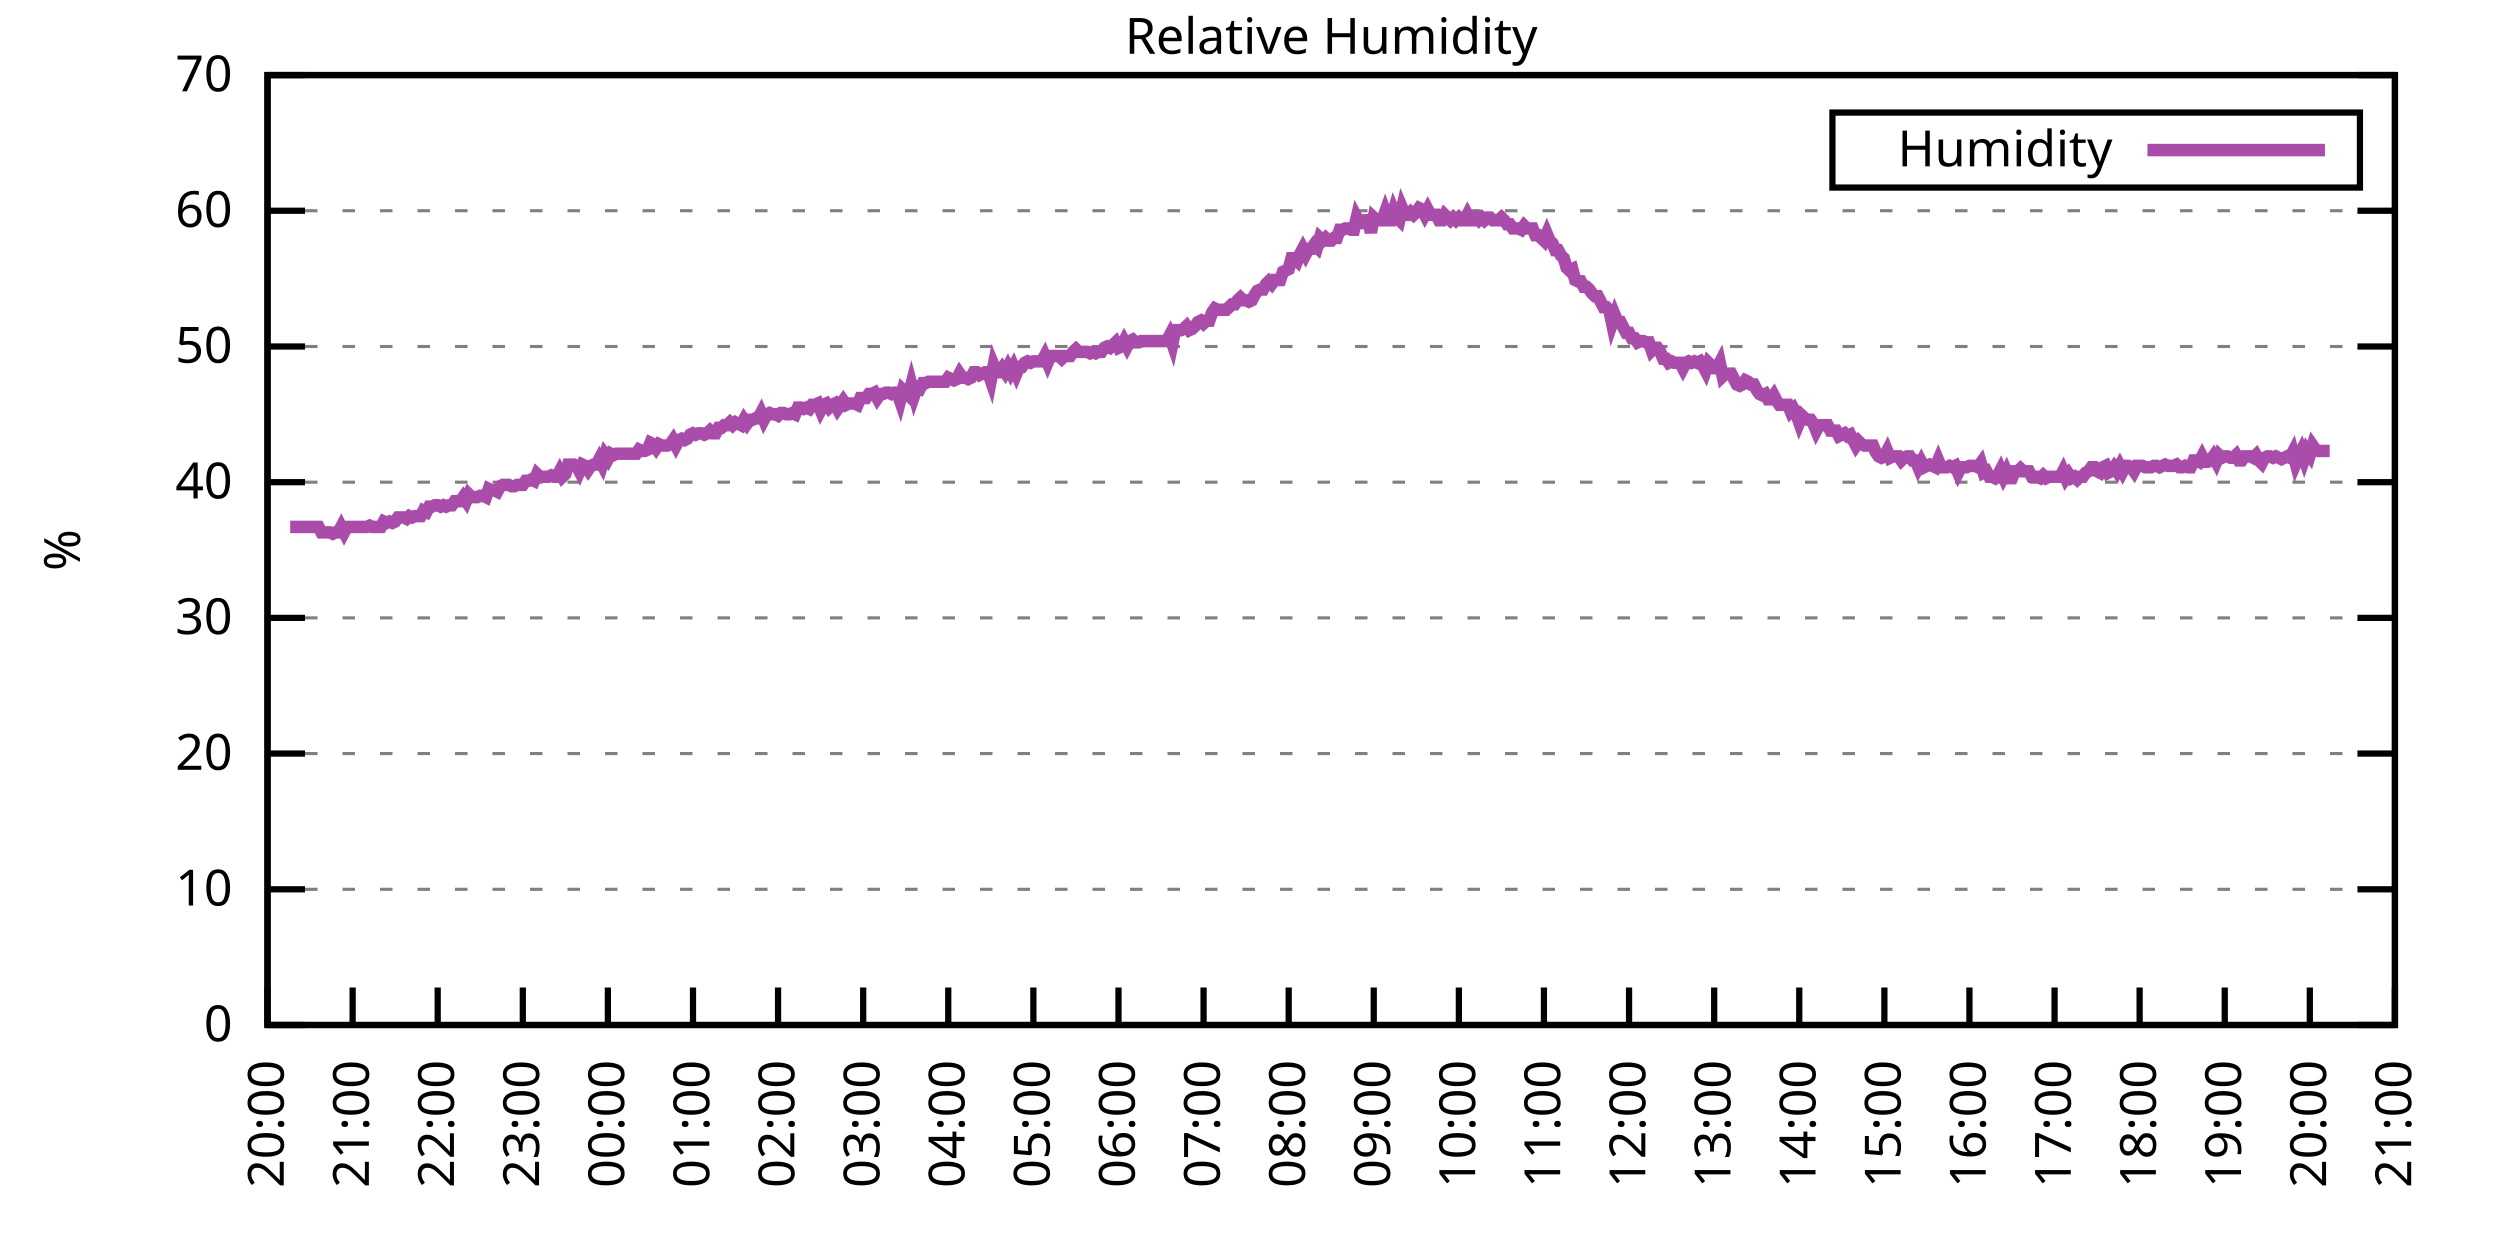
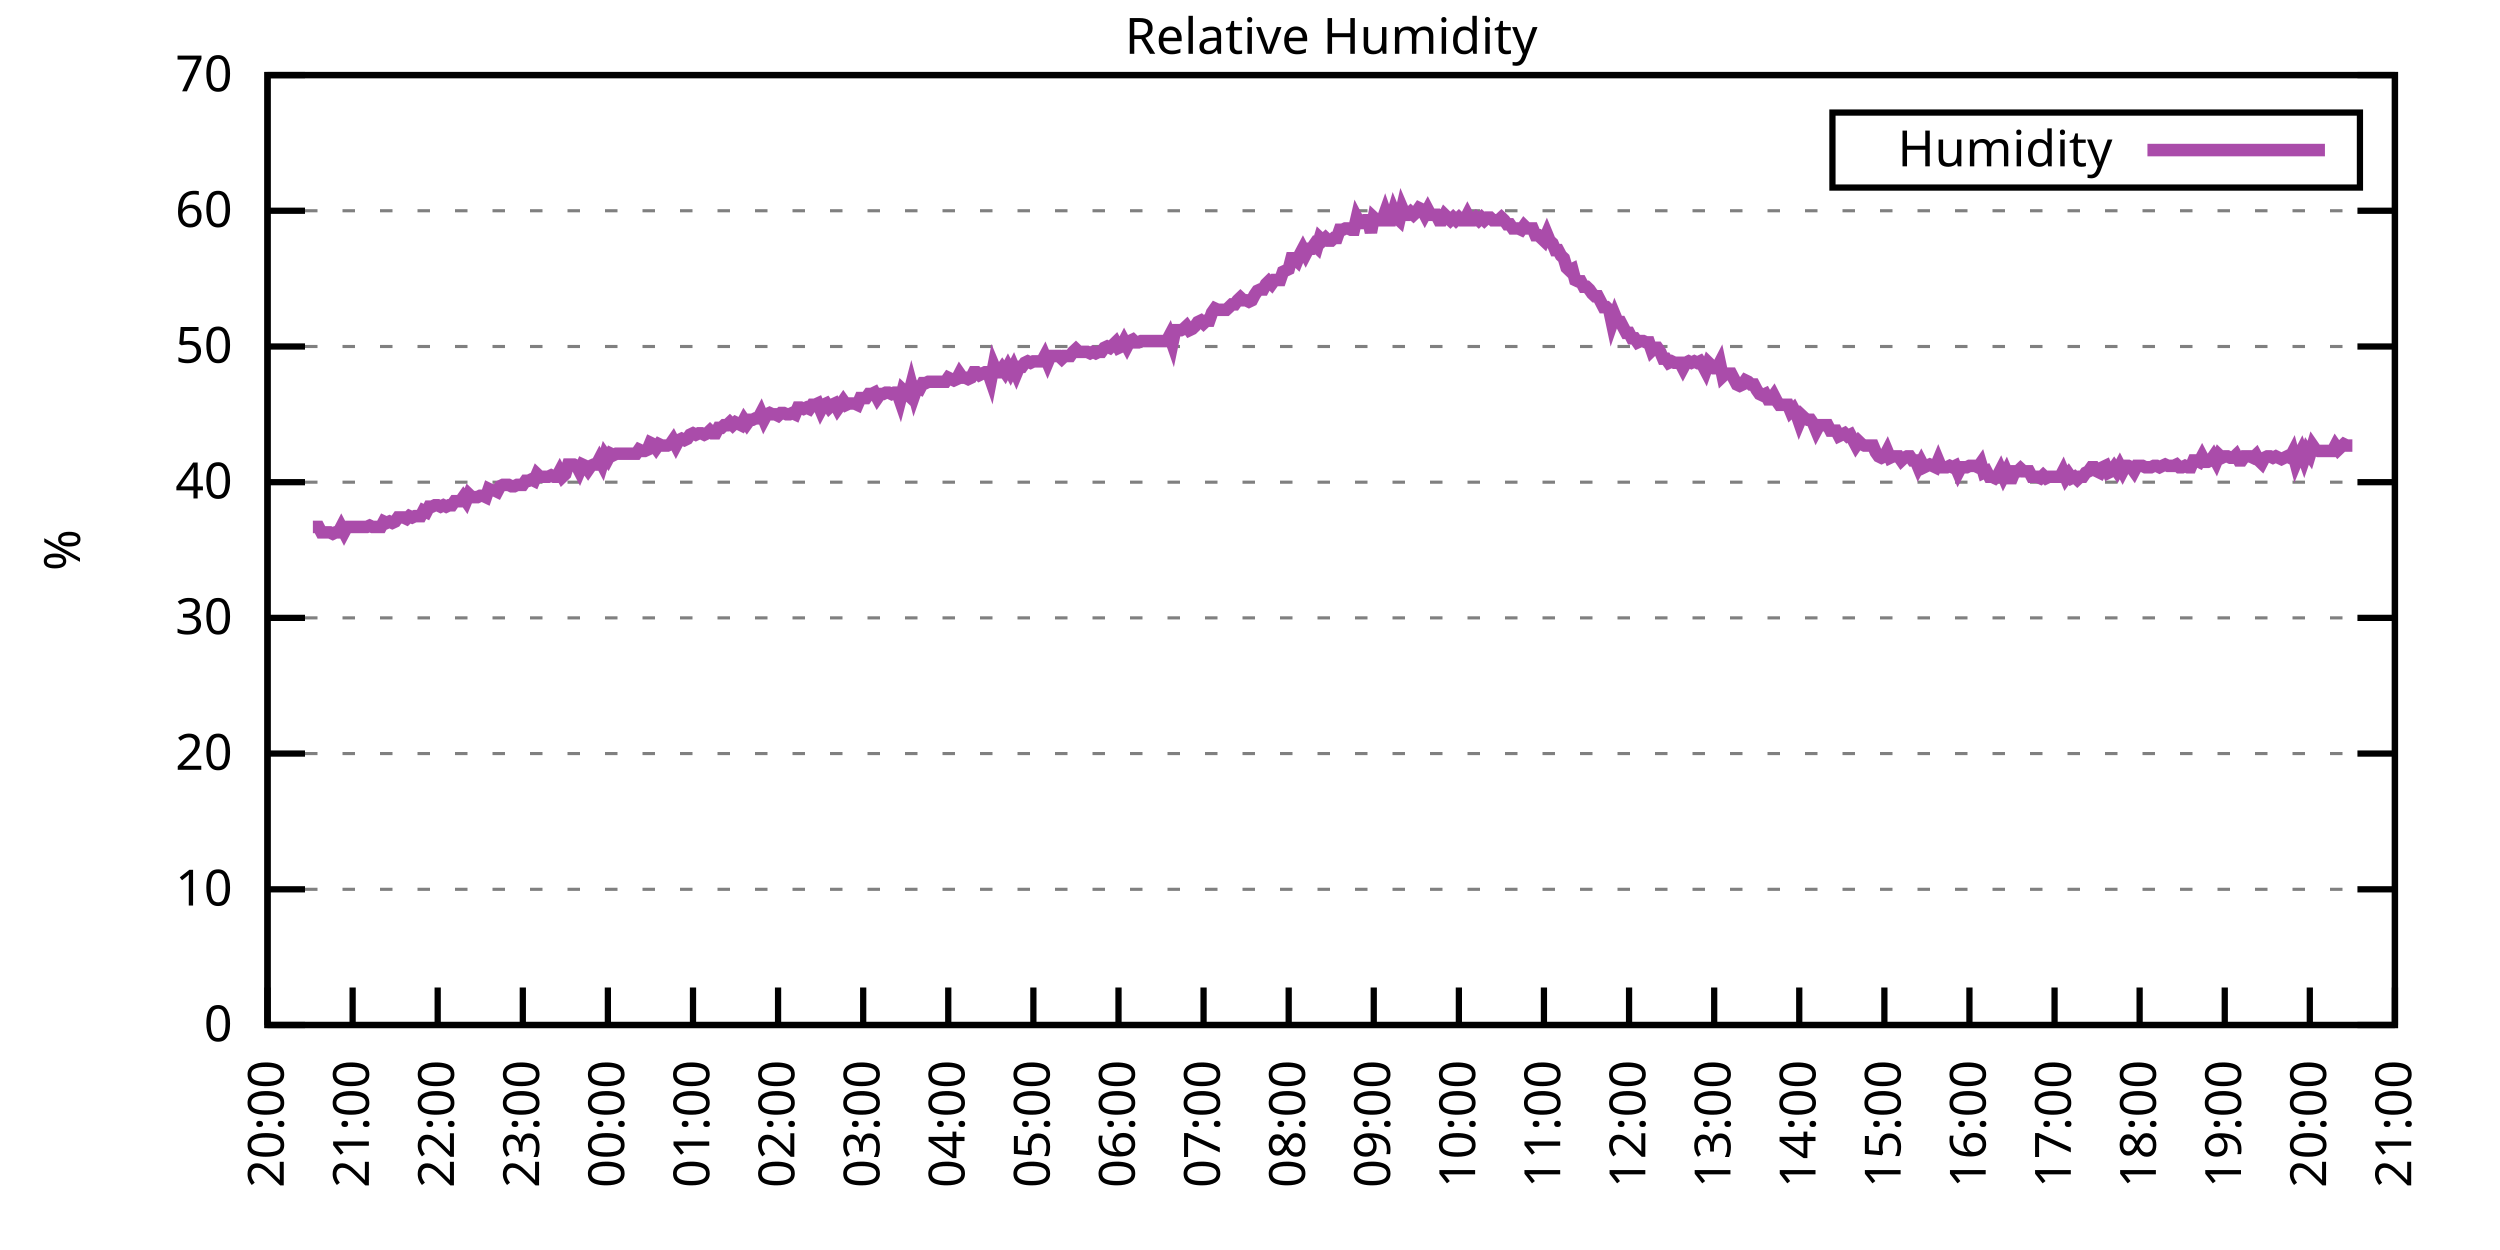
<svg xmlns="http://www.w3.org/2000/svg" xmlns:xlink="http://www.w3.org/1999/xlink" width="400" height="200" viewBox="0 0 400 200">
  <g id="gnuplot_canvas">
    <rect x="0" y="0" width="400" height="200" fill="none" />
    <defs>
      <circle id="gpDot" r="0.5" stroke-width="0.5" stroke="currentColor" />
      <path id="gpPt0" stroke-width="0.333" stroke="currentColor" d="M-1,0 h2 M0,-1 v2" />
      <path id="gpPt1" stroke-width="0.333" stroke="currentColor" d="M-1,-1 L1,1 M1,-1 L-1,1" />
      <path id="gpPt2" stroke-width="0.333" stroke="currentColor" d="M-1,0 L1,0 M0,-1 L0,1 M-1,-1 L1,1 M-1,1 L1,-1" />
      <rect id="gpPt3" stroke-width="0.333" stroke="currentColor" x="-1" y="-1" width="2" height="2" />
      <rect id="gpPt4" stroke-width="0.333" stroke="currentColor" fill="currentColor" x="-1" y="-1" width="2" height="2" />
      <circle id="gpPt5" stroke-width="0.333" stroke="currentColor" cx="0" cy="0" r="1" />
      <use xlink:href="#gpPt5" id="gpPt6" fill="currentColor" stroke="none" />
      <path id="gpPt7" stroke-width="0.333" stroke="currentColor" d="M0,-1.33 L-1.33,0.67 L1.33,0.67 z" />
      <use xlink:href="#gpPt7" id="gpPt8" fill="currentColor" stroke="none" />
      <use xlink:href="#gpPt7" id="gpPt9" stroke="currentColor" transform="rotate(180)" />
      <use xlink:href="#gpPt9" id="gpPt10" fill="currentColor" stroke="none" />
      <use xlink:href="#gpPt3" id="gpPt11" stroke="currentColor" transform="rotate(45)" />
      <use xlink:href="#gpPt11" id="gpPt12" fill="currentColor" stroke="none" />
      <path id="gpPt13" stroke-width="0.333" stroke="currentColor" d="M0,1.330 L1.265,0.411 L0.782,-1.067 L-0.782,-1.076 L-1.265,0.411 z" />
      <use xlink:href="#gpPt13" id="gpPt14" fill="currentColor" stroke="none" />
      <filter id="textbox" filterUnits="objectBoundingBox" x="0" y="0" height="1" width="1">
        <feFlood flood-color="white" flood-opacity="1" result="bgnd" />
        <feComposite in="SourceGraphic" in2="bgnd" operator="atop" />
      </filter>
      <filter id="greybox" filterUnits="objectBoundingBox" x="0" y="0" height="1" width="1">
        <feFlood flood-color="lightgrey" flood-opacity="1" result="grey" />
        <feComposite in="SourceGraphic" in2="grey" operator="atop" />
      </filter>
    </defs>
    <g fill="none" color="white" stroke="currentColor" stroke-width="1.00" stroke-linecap="butt" stroke-linejoin="miter">
</g>
    <g fill="none" color="black" stroke="currentColor" stroke-width="1.00" stroke-linecap="butt" stroke-linejoin="miter">
      <g stroke="none" shape-rendering="crispEdges">
        <polygon fill="rgb(255, 255, 255)" points="42.80,164.00 383.18,164.00 383.18,12.02 42.80,12.02 " />
      </g>
    </g>
    <g fill="none" color="black" stroke="currentColor" stroke-width="1.00" stroke-linecap="butt" stroke-linejoin="miter">
</g>
    <g fill="none" color="black" stroke="black" stroke-width="0.50" stroke-linecap="butt" stroke-linejoin="miter">
</g>
    <g fill="none" color="gray" stroke="currentColor" stroke-width="0.50" stroke-linecap="butt" stroke-linejoin="miter">
      <path stroke="gray" stroke-dasharray="2,4" class="gridline" d="M42.80,164.00 L383.19,164.00  " />
    </g>
    <g fill="none" color="gray" stroke="gray" stroke-width="1.00" stroke-linecap="butt" stroke-linejoin="miter">
</g>
    <g fill="none" color="black" stroke="currentColor" stroke-width="1.00" stroke-linecap="butt" stroke-linejoin="miter">
      <path stroke="black" d="M42.80,164.00 L48.80,164.00 M383.19,164.00 L377.19,164.00  " />
      <g transform="translate(37.20,166.60)" stroke="none" fill="black" font-family="Sans" font-size="8.00" text-anchor="end">
        <text>
          <tspan font-family="Sans"> 0</tspan>
        </text>
      </g>
    </g>
    <g fill="none" color="black" stroke="currentColor" stroke-width="1.00" stroke-linecap="butt" stroke-linejoin="miter">
</g>
    <g fill="none" color="black" stroke="black" stroke-width="0.50" stroke-linecap="butt" stroke-linejoin="miter">
</g>
    <g fill="none" color="gray" stroke="currentColor" stroke-width="0.50" stroke-linecap="butt" stroke-linejoin="miter">
      <path stroke="gray" stroke-dasharray="2,4" class="gridline" d="M42.80,142.29 L383.19,142.29  " />
    </g>
    <g fill="none" color="gray" stroke="gray" stroke-width="1.00" stroke-linecap="butt" stroke-linejoin="miter">
</g>
    <g fill="none" color="black" stroke="currentColor" stroke-width="1.00" stroke-linecap="butt" stroke-linejoin="miter">
      <path stroke="black" d="M42.80,142.29 L48.80,142.29 M383.19,142.29 L377.19,142.29  " />
      <g transform="translate(37.20,144.89)" stroke="none" fill="black" font-family="Sans" font-size="8.00" text-anchor="end">
        <text>
          <tspan font-family="Sans"> 10</tspan>
        </text>
      </g>
    </g>
    <g fill="none" color="black" stroke="currentColor" stroke-width="1.00" stroke-linecap="butt" stroke-linejoin="miter">
</g>
    <g fill="none" color="black" stroke="black" stroke-width="0.50" stroke-linecap="butt" stroke-linejoin="miter">
</g>
    <g fill="none" color="gray" stroke="currentColor" stroke-width="0.50" stroke-linecap="butt" stroke-linejoin="miter">
      <path stroke="gray" stroke-dasharray="2,4" class="gridline" d="M42.80,120.57 L383.19,120.57  " />
    </g>
    <g fill="none" color="gray" stroke="gray" stroke-width="1.00" stroke-linecap="butt" stroke-linejoin="miter">
</g>
    <g fill="none" color="black" stroke="currentColor" stroke-width="1.00" stroke-linecap="butt" stroke-linejoin="miter">
      <path stroke="black" d="M42.80,120.57 L48.80,120.57 M383.19,120.57 L377.19,120.57  " />
      <g transform="translate(37.20,123.17)" stroke="none" fill="black" font-family="Sans" font-size="8.00" text-anchor="end">
        <text>
          <tspan font-family="Sans"> 20</tspan>
        </text>
      </g>
    </g>
    <g fill="none" color="black" stroke="currentColor" stroke-width="1.00" stroke-linecap="butt" stroke-linejoin="miter">
</g>
    <g fill="none" color="black" stroke="black" stroke-width="0.50" stroke-linecap="butt" stroke-linejoin="miter">
</g>
    <g fill="none" color="gray" stroke="currentColor" stroke-width="0.50" stroke-linecap="butt" stroke-linejoin="miter">
      <path stroke="gray" stroke-dasharray="2,4" class="gridline" d="M42.80,98.86 L383.19,98.86  " />
    </g>
    <g fill="none" color="gray" stroke="gray" stroke-width="1.00" stroke-linecap="butt" stroke-linejoin="miter">
</g>
    <g fill="none" color="black" stroke="currentColor" stroke-width="1.00" stroke-linecap="butt" stroke-linejoin="miter">
      <path stroke="black" d="M42.80,98.86 L48.80,98.86 M383.19,98.86 L377.19,98.86  " />
      <g transform="translate(37.20,101.46)" stroke="none" fill="black" font-family="Sans" font-size="8.00" text-anchor="end">
        <text>
          <tspan font-family="Sans"> 30</tspan>
        </text>
      </g>
    </g>
    <g fill="none" color="black" stroke="currentColor" stroke-width="1.00" stroke-linecap="butt" stroke-linejoin="miter">
</g>
    <g fill="none" color="black" stroke="black" stroke-width="0.50" stroke-linecap="butt" stroke-linejoin="miter">
</g>
    <g fill="none" color="gray" stroke="currentColor" stroke-width="0.50" stroke-linecap="butt" stroke-linejoin="miter">
      <path stroke="gray" stroke-dasharray="2,4" class="gridline" d="M42.80,77.15 L383.19,77.15  " />
    </g>
    <g fill="none" color="gray" stroke="gray" stroke-width="1.00" stroke-linecap="butt" stroke-linejoin="miter">
</g>
    <g fill="none" color="black" stroke="currentColor" stroke-width="1.00" stroke-linecap="butt" stroke-linejoin="miter">
      <path stroke="black" d="M42.80,77.15 L48.80,77.15 M383.19,77.15 L377.19,77.15  " />
      <g transform="translate(37.20,79.75)" stroke="none" fill="black" font-family="Sans" font-size="8.00" text-anchor="end">
        <text>
          <tspan font-family="Sans"> 40</tspan>
        </text>
      </g>
    </g>
    <g fill="none" color="black" stroke="currentColor" stroke-width="1.00" stroke-linecap="butt" stroke-linejoin="miter">
</g>
    <g fill="none" color="black" stroke="black" stroke-width="0.50" stroke-linecap="butt" stroke-linejoin="miter">
</g>
    <g fill="none" color="gray" stroke="currentColor" stroke-width="0.50" stroke-linecap="butt" stroke-linejoin="miter">
      <path stroke="gray" stroke-dasharray="2,4" class="gridline" d="M42.80,55.44 L383.19,55.44  " />
    </g>
    <g fill="none" color="gray" stroke="gray" stroke-width="1.00" stroke-linecap="butt" stroke-linejoin="miter">
</g>
    <g fill="none" color="black" stroke="currentColor" stroke-width="1.00" stroke-linecap="butt" stroke-linejoin="miter">
      <path stroke="black" d="M42.80,55.44 L48.80,55.44 M383.19,55.44 L377.19,55.44  " />
      <g transform="translate(37.20,58.04)" stroke="none" fill="black" font-family="Sans" font-size="8.00" text-anchor="end">
        <text>
          <tspan font-family="Sans"> 50</tspan>
        </text>
      </g>
    </g>
    <g fill="none" color="black" stroke="currentColor" stroke-width="1.00" stroke-linecap="butt" stroke-linejoin="miter">
</g>
    <g fill="none" color="black" stroke="black" stroke-width="0.50" stroke-linecap="butt" stroke-linejoin="miter">
</g>
    <g fill="none" color="gray" stroke="currentColor" stroke-width="0.50" stroke-linecap="butt" stroke-linejoin="miter">
      <path stroke="gray" stroke-dasharray="2,4" class="gridline" d="M42.80,33.72 L383.19,33.72  " />
    </g>
    <g fill="none" color="gray" stroke="gray" stroke-width="1.00" stroke-linecap="butt" stroke-linejoin="miter">
</g>
    <g fill="none" color="black" stroke="currentColor" stroke-width="1.00" stroke-linecap="butt" stroke-linejoin="miter">
      <path stroke="black" d="M42.80,33.72 L48.80,33.72 M383.19,33.72 L377.19,33.72  " />
      <g transform="translate(37.20,36.32)" stroke="none" fill="black" font-family="Sans" font-size="8.00" text-anchor="end">
        <text>
          <tspan font-family="Sans"> 60</tspan>
        </text>
      </g>
    </g>
    <g fill="none" color="black" stroke="currentColor" stroke-width="1.00" stroke-linecap="butt" stroke-linejoin="miter">
</g>
    <g fill="none" color="black" stroke="black" stroke-width="0.50" stroke-linecap="butt" stroke-linejoin="miter">
</g>
    <g fill="none" color="gray" stroke="currentColor" stroke-width="0.50" stroke-linecap="butt" stroke-linejoin="miter">
      <path stroke="gray" stroke-dasharray="2,4" class="gridline" d="M42.80,12.01 L383.19,12.01  " />
    </g>
    <g fill="none" color="gray" stroke="gray" stroke-width="1.00" stroke-linecap="butt" stroke-linejoin="miter">
</g>
    <g fill="none" color="black" stroke="currentColor" stroke-width="1.00" stroke-linecap="butt" stroke-linejoin="miter">
      <path stroke="black" d="M42.80,12.01 L48.80,12.01 M383.19,12.01 L377.19,12.01  " />
      <g transform="translate(37.20,14.61)" stroke="none" fill="black" font-family="Sans" font-size="8.00" text-anchor="end">
        <text>
          <tspan font-family="Sans"> 70</tspan>
        </text>
      </g>
    </g>
    <g fill="none" color="black" stroke="currentColor" stroke-width="1.00" stroke-linecap="butt" stroke-linejoin="miter">
      <path stroke="black" d="M42.80,164.00 L42.80,158.00  " />
      <g transform="translate(45.40,169.60) rotate(270.00)" stroke="none" fill="black" font-family="Sans" font-size="8.00" text-anchor="end">
        <text>
          <tspan font-family="Sans">20:00</tspan>
        </text>
      </g>
    </g>
    <g fill="none" color="black" stroke="currentColor" stroke-width="1.00" stroke-linecap="butt" stroke-linejoin="miter">
      <path stroke="black" d="M56.42,164.00 L56.42,158.00  " />
      <g transform="translate(59.02,169.60) rotate(270.00)" stroke="none" fill="black" font-family="Sans" font-size="8.00" text-anchor="end">
        <text>
          <tspan font-family="Sans">21:00</tspan>
        </text>
      </g>
    </g>
    <g fill="none" color="black" stroke="currentColor" stroke-width="1.00" stroke-linecap="butt" stroke-linejoin="miter">
      <path stroke="black" d="M70.03,164.00 L70.03,158.00  " />
      <g transform="translate(72.63,169.60) rotate(270.00)" stroke="none" fill="black" font-family="Sans" font-size="8.00" text-anchor="end">
        <text>
          <tspan font-family="Sans">22:00</tspan>
        </text>
      </g>
    </g>
    <g fill="none" color="black" stroke="currentColor" stroke-width="1.00" stroke-linecap="butt" stroke-linejoin="miter">
      <path stroke="black" d="M83.65,164.00 L83.65,158.00  " />
      <g transform="translate(86.25,169.60) rotate(270.00)" stroke="none" fill="black" font-family="Sans" font-size="8.00" text-anchor="end">
        <text>
          <tspan font-family="Sans">23:00</tspan>
        </text>
      </g>
    </g>
    <g fill="none" color="black" stroke="currentColor" stroke-width="1.00" stroke-linecap="butt" stroke-linejoin="miter">
      <path stroke="black" d="M97.26,164.00 L97.26,158.00  " />
      <g transform="translate(99.86,169.60) rotate(270.00)" stroke="none" fill="black" font-family="Sans" font-size="8.00" text-anchor="end">
        <text>
          <tspan font-family="Sans">00:00</tspan>
        </text>
      </g>
    </g>
    <g fill="none" color="black" stroke="currentColor" stroke-width="1.00" stroke-linecap="butt" stroke-linejoin="miter">
      <path stroke="black" d="M110.88,164.00 L110.88,158.00  " />
      <g transform="translate(113.48,169.60) rotate(270.00)" stroke="none" fill="black" font-family="Sans" font-size="8.00" text-anchor="end">
        <text>
          <tspan font-family="Sans">01:00</tspan>
        </text>
      </g>
    </g>
    <g fill="none" color="black" stroke="currentColor" stroke-width="1.00" stroke-linecap="butt" stroke-linejoin="miter">
      <path stroke="black" d="M124.49,164.00 L124.49,158.00  " />
      <g transform="translate(127.09,169.60) rotate(270.00)" stroke="none" fill="black" font-family="Sans" font-size="8.00" text-anchor="end">
        <text>
          <tspan font-family="Sans">02:00</tspan>
        </text>
      </g>
    </g>
    <g fill="none" color="black" stroke="currentColor" stroke-width="1.00" stroke-linecap="butt" stroke-linejoin="miter">
      <path stroke="black" d="M138.11,164.00 L138.11,158.00  " />
      <g transform="translate(140.71,169.60) rotate(270.00)" stroke="none" fill="black" font-family="Sans" font-size="8.00" text-anchor="end">
        <text>
          <tspan font-family="Sans">03:00</tspan>
        </text>
      </g>
    </g>
    <g fill="none" color="black" stroke="currentColor" stroke-width="1.00" stroke-linecap="butt" stroke-linejoin="miter">
      <path stroke="black" d="M151.72,164.00 L151.72,158.00  " />
      <g transform="translate(154.32,169.60) rotate(270.00)" stroke="none" fill="black" font-family="Sans" font-size="8.00" text-anchor="end">
        <text>
          <tspan font-family="Sans">04:00</tspan>
        </text>
      </g>
    </g>
    <g fill="none" color="black" stroke="currentColor" stroke-width="1.00" stroke-linecap="butt" stroke-linejoin="miter">
      <path stroke="black" d="M165.34,164.00 L165.34,158.00  " />
      <g transform="translate(167.94,169.60) rotate(270.00)" stroke="none" fill="black" font-family="Sans" font-size="8.00" text-anchor="end">
        <text>
          <tspan font-family="Sans">05:00</tspan>
        </text>
      </g>
    </g>
    <g fill="none" color="black" stroke="currentColor" stroke-width="1.00" stroke-linecap="butt" stroke-linejoin="miter">
      <path stroke="black" d="M178.96,164.00 L178.96,158.00  " />
      <g transform="translate(181.56,169.60) rotate(270.00)" stroke="none" fill="black" font-family="Sans" font-size="8.00" text-anchor="end">
        <text>
          <tspan font-family="Sans">06:00</tspan>
        </text>
      </g>
    </g>
    <g fill="none" color="black" stroke="currentColor" stroke-width="1.00" stroke-linecap="butt" stroke-linejoin="miter">
      <path stroke="black" d="M192.57,164.00 L192.57,158.00  " />
      <g transform="translate(195.17,169.60) rotate(270.00)" stroke="none" fill="black" font-family="Sans" font-size="8.00" text-anchor="end">
        <text>
          <tspan font-family="Sans">07:00</tspan>
        </text>
      </g>
    </g>
    <g fill="none" color="black" stroke="currentColor" stroke-width="1.00" stroke-linecap="butt" stroke-linejoin="miter">
      <path stroke="black" d="M206.19,164.00 L206.19,158.00  " />
      <g transform="translate(208.79,169.60) rotate(270.00)" stroke="none" fill="black" font-family="Sans" font-size="8.00" text-anchor="end">
        <text>
          <tspan font-family="Sans">08:00</tspan>
        </text>
      </g>
    </g>
    <g fill="none" color="black" stroke="currentColor" stroke-width="1.00" stroke-linecap="butt" stroke-linejoin="miter">
      <path stroke="black" d="M219.80,164.00 L219.80,158.00  " />
      <g transform="translate(222.40,169.60) rotate(270.00)" stroke="none" fill="black" font-family="Sans" font-size="8.00" text-anchor="end">
        <text>
          <tspan font-family="Sans">09:00</tspan>
        </text>
      </g>
    </g>
    <g fill="none" color="black" stroke="currentColor" stroke-width="1.00" stroke-linecap="butt" stroke-linejoin="miter">
      <path stroke="black" d="M233.42,164.00 L233.42,158.00  " />
      <g transform="translate(236.02,169.60) rotate(270.00)" stroke="none" fill="black" font-family="Sans" font-size="8.00" text-anchor="end">
        <text>
          <tspan font-family="Sans">10:00</tspan>
        </text>
      </g>
    </g>
    <g fill="none" color="black" stroke="currentColor" stroke-width="1.00" stroke-linecap="butt" stroke-linejoin="miter">
      <path stroke="black" d="M247.03,164.00 L247.03,158.00  " />
      <g transform="translate(249.63,169.60) rotate(270.00)" stroke="none" fill="black" font-family="Sans" font-size="8.00" text-anchor="end">
        <text>
          <tspan font-family="Sans">11:00</tspan>
        </text>
      </g>
    </g>
    <g fill="none" color="black" stroke="currentColor" stroke-width="1.00" stroke-linecap="butt" stroke-linejoin="miter">
      <path stroke="black" d="M260.65,164.00 L260.65,158.00  " />
      <g transform="translate(263.25,169.60) rotate(270.00)" stroke="none" fill="black" font-family="Sans" font-size="8.00" text-anchor="end">
        <text>
          <tspan font-family="Sans">12:00</tspan>
        </text>
      </g>
    </g>
    <g fill="none" color="black" stroke="currentColor" stroke-width="1.00" stroke-linecap="butt" stroke-linejoin="miter">
      <path stroke="black" d="M274.27,164.00 L274.27,158.00  " />
      <g transform="translate(276.87,169.60) rotate(270.00)" stroke="none" fill="black" font-family="Sans" font-size="8.00" text-anchor="end">
        <text>
          <tspan font-family="Sans">13:00</tspan>
        </text>
      </g>
    </g>
    <g fill="none" color="black" stroke="currentColor" stroke-width="1.00" stroke-linecap="butt" stroke-linejoin="miter">
      <path stroke="black" d="M287.88,164.00 L287.88,158.00  " />
      <g transform="translate(290.48,169.60) rotate(270.00)" stroke="none" fill="black" font-family="Sans" font-size="8.00" text-anchor="end">
        <text>
          <tspan font-family="Sans">14:00</tspan>
        </text>
      </g>
    </g>
    <g fill="none" color="black" stroke="currentColor" stroke-width="1.00" stroke-linecap="butt" stroke-linejoin="miter">
      <path stroke="black" d="M301.50,164.00 L301.50,158.00  " />
      <g transform="translate(304.10,169.60) rotate(270.00)" stroke="none" fill="black" font-family="Sans" font-size="8.00" text-anchor="end">
        <text>
          <tspan font-family="Sans">15:00</tspan>
        </text>
      </g>
    </g>
    <g fill="none" color="black" stroke="currentColor" stroke-width="1.00" stroke-linecap="butt" stroke-linejoin="miter">
      <path stroke="black" d="M315.11,164.00 L315.11,158.00  " />
      <g transform="translate(317.71,169.60) rotate(270.00)" stroke="none" fill="black" font-family="Sans" font-size="8.00" text-anchor="end">
        <text>
          <tspan font-family="Sans">16:00</tspan>
        </text>
      </g>
    </g>
    <g fill="none" color="black" stroke="currentColor" stroke-width="1.00" stroke-linecap="butt" stroke-linejoin="miter">
      <path stroke="black" d="M328.73,164.00 L328.73,158.00  " />
      <g transform="translate(331.33,169.60) rotate(270.00)" stroke="none" fill="black" font-family="Sans" font-size="8.00" text-anchor="end">
        <text>
          <tspan font-family="Sans">17:00</tspan>
        </text>
      </g>
    </g>
    <g fill="none" color="black" stroke="currentColor" stroke-width="1.00" stroke-linecap="butt" stroke-linejoin="miter">
      <path stroke="black" d="M342.34,164.00 L342.34,158.00  " />
      <g transform="translate(344.94,169.60) rotate(270.00)" stroke="none" fill="black" font-family="Sans" font-size="8.00" text-anchor="end">
        <text>
          <tspan font-family="Sans">18:00</tspan>
        </text>
      </g>
    </g>
    <g fill="none" color="black" stroke="currentColor" stroke-width="1.00" stroke-linecap="butt" stroke-linejoin="miter">
      <path stroke="black" d="M355.96,164.00 L355.96,158.00  " />
      <g transform="translate(358.56,169.60) rotate(270.00)" stroke="none" fill="black" font-family="Sans" font-size="8.00" text-anchor="end">
        <text>
          <tspan font-family="Sans">19:00</tspan>
        </text>
      </g>
    </g>
    <g fill="none" color="black" stroke="currentColor" stroke-width="1.00" stroke-linecap="butt" stroke-linejoin="miter">
      <path stroke="black" d="M369.57,164.00 L369.57,158.00  " />
      <g transform="translate(372.17,169.60) rotate(270.00)" stroke="none" fill="black" font-family="Sans" font-size="8.00" text-anchor="end">
        <text>
          <tspan font-family="Sans">20:00</tspan>
        </text>
      </g>
    </g>
    <g fill="none" color="black" stroke="currentColor" stroke-width="1.00" stroke-linecap="butt" stroke-linejoin="miter">
      <path stroke="black" d="M383.19,164.00 L383.19,158.00  " />
      <g transform="translate(385.79,169.60) rotate(270.00)" stroke="none" fill="black" font-family="Sans" font-size="8.00" text-anchor="end">
        <text>
          <tspan font-family="Sans">21:00</tspan>
        </text>
      </g>
    </g>
    <g fill="none" color="black" stroke="currentColor" stroke-width="1.00" stroke-linecap="butt" stroke-linejoin="miter">
</g>
    <g fill="none" color="black" stroke="currentColor" stroke-width="1.00" stroke-linecap="butt" stroke-linejoin="miter">
      <path stroke="black" d="M42.80,12.01 L42.80,164.00 L383.19,164.00 L383.19,12.01 L42.80,12.01 Z  " />
    </g>
    <g fill="none" color="black" stroke="currentColor" stroke-width="1.00" stroke-linecap="butt" stroke-linejoin="miter">
</g>
    <g fill="none" color="black" stroke="currentColor" stroke-width="1.00" stroke-linecap="butt" stroke-linejoin="miter">
      <path stroke="black" d="M293.19,30.01 L293.19,18.01 L377.59,18.01 L377.59,30.01 L293.19,30.01 Z  " />
    </g>
    <g id="Relative_Humidity_plot_1">
      <g fill="none" color="white" stroke="black" stroke-width="2.00" stroke-linecap="butt" stroke-linejoin="miter">
</g>
      <g fill="none" color="black" stroke="currentColor" stroke-width="2.00" stroke-linecap="butt" stroke-linejoin="miter">
        <g transform="translate(337.99,26.61)" stroke="none" fill="black" font-family="Sans" font-size="8.00" text-anchor="end">
          <text>
            <tspan font-family="Sans">Humidity</tspan>
          </text>
        </g>
      </g>
      <g fill="none" color="black" stroke="currentColor" stroke-width="2.00" stroke-linecap="butt" stroke-linejoin="miter">
-         <path stroke="rgb(170,  76, 170)" d="M343.59,24.01 L371.99,24.01 M46.43,84.31 L46.88,84.31 L47.34,84.31 L47.79,84.31 L48.25,84.31 L48.70,84.31   L49.15,84.31 L49.61,84.31 L50.06,84.31 L50.52,84.31 L50.97,84.31 L51.42,85.18 L51.88,85.18 L52.33,85.18   L52.78,85.18 L53.24,85.40 L53.69,85.18 L54.15,85.18 L54.60,84.31 L55.05,85.18 L55.51,84.31 L55.96,84.31   L56.42,84.31 L56.87,84.31 L57.32,84.31 L57.78,84.31 L58.23,84.31 L58.68,84.31 L59.14,84.10 L59.59,84.31   L60.05,84.31 L60.50,84.31 L60.95,84.31 L61.41,83.45 L61.86,83.66 L62.32,83.45 L62.77,83.66 L63.22,83.45   L63.68,82.79 L64.13,82.79 L64.58,82.79 L65.04,83.01 L65.49,82.58 L65.95,82.79 L66.40,82.58 L66.85,82.58   L67.31,82.58 L67.76,81.71 L68.22,81.93 L68.67,81.06 L69.12,81.06 L69.58,80.84 L70.03,80.84 L70.49,81.06   L70.94,80.84 L71.39,81.06 L71.85,80.84 L72.30,80.84 L72.75,80.19 L73.21,80.19 L73.66,80.19 L74.12,79.54   L74.57,80.19 L75.02,79.10 L75.48,79.54 L75.93,79.54 L76.39,79.54 L76.84,79.32 L77.29,79.32 L77.75,79.54   L78.20,78.23 L78.65,78.45 L79.11,78.45 L79.56,78.67 L80.02,77.80 L80.47,77.58 L80.92,77.58 L81.38,77.58   L81.83,77.80 L82.29,77.80 L82.74,77.58 L83.19,77.58 L83.65,77.58 L84.10,76.93 L84.55,76.93 L85.01,76.71   L85.46,76.93 L85.92,75.85 L86.37,76.28 L86.82,76.28 L87.28,76.28 L87.73,76.28 L88.19,76.06 L88.64,76.28   L89.09,76.28 L89.55,75.41 L90.00,76.28 L90.45,75.85 L90.91,74.33 L91.36,74.33 L91.82,74.33 L92.27,74.54   L92.72,75.41 L93.18,74.33 L93.63,74.54 L94.09,75.19 L94.54,74.54 L94.99,74.33 L95.45,74.33 L95.90,73.46   L96.35,74.33 L96.81,72.81 L97.26,73.46 L97.72,72.59 L98.17,72.81 L98.62,72.59 L99.08,72.59 L99.53,72.59   L99.99,72.59 L100.44,72.59 L100.89,72.59 L101.35,72.59 L101.80,72.59 L102.25,71.94 L102.71,72.15 L103.16,72.15   L103.62,71.94 L104.07,70.85 L104.52,71.07 L104.98,71.72 L105.43,71.07 L105.89,71.29 L106.34,71.29 L106.79,71.29   L107.25,71.07 L107.70,70.42 L108.15,71.29 L108.61,70.42 L109.06,70.20 L109.52,70.42 L109.97,70.20 L110.42,69.55   L110.88,69.33 L111.33,69.55 L111.79,69.33 L112.24,69.33 L112.69,69.55 L113.15,69.33 L113.60,68.90 L114.05,69.33   L114.51,69.33 L114.96,68.46 L115.42,68.46 L115.87,68.03 L116.32,68.03 L116.78,67.59 L117.23,68.03 L117.69,67.59   L118.14,67.81 L118.59,68.03 L119.05,67.16 L119.50,67.81 L119.96,67.16 L120.41,67.16 L120.86,66.94 L121.32,66.94   L121.77,66.08 L122.22,67.16 L122.68,66.29 L123.13,66.08 L123.59,66.29 L124.04,66.29 L124.49,66.51 L124.95,66.08   L125.40,66.08 L125.86,66.29 L126.31,66.29 L126.76,66.08 L127.22,66.29 L127.67,65.21 L128.12,65.21 L128.58,65.42   L129.03,65.21 L129.49,65.42 L129.94,64.77 L130.39,64.77 L130.85,64.56 L131.30,65.64 L131.76,64.77 L132.21,64.56   L132.66,65.21 L133.12,64.77 L133.57,64.56 L134.02,65.42 L134.48,64.77 L134.93,64.12 L135.39,64.77 L135.84,64.56   L136.29,64.56 L136.75,64.56 L137.20,64.77 L137.66,63.69 L138.11,63.69 L138.56,63.69 L139.02,63.04 L139.47,63.04   L139.92,62.82 L140.38,63.69 L140.83,63.04 L141.29,63.04 L141.74,62.82 L142.19,62.82 L142.65,63.04 L143.10,62.82   L143.56,62.82 L144.01,64.12 L144.46,62.38 L144.92,62.82 L145.37,63.25 L145.82,61.52 L146.28,63.25 L146.73,61.95   L147.19,62.17 L147.64,61.30 L148.09,61.30 L148.55,61.08 L149.00,61.08 L149.46,61.08 L149.91,61.08 L150.36,61.08   L150.82,61.08 L151.27,61.08 L151.72,60.43 L152.18,60.65 L152.63,60.86 L153.09,60.65 L153.54,59.78 L153.99,60.43   L154.45,60.43 L154.90,60.65 L155.36,60.43 L155.81,59.56 L156.26,59.56 L156.72,60.00 L157.17,59.78 L157.62,59.56   L158.08,59.56 L158.53,60.86 L158.99,58.48 L159.44,59.56 L159.89,59.56 L160.35,58.91 L160.80,59.56 L161.26,58.69   L161.71,59.56 L162.16,58.69 L162.62,59.78 L163.07,58.69 L163.52,58.69 L163.98,58.04 L164.43,57.82 L164.89,58.04   L165.34,57.82 L165.79,57.82 L166.25,57.82 L166.70,57.82 L167.16,56.96 L167.61,58.04 L168.06,56.96 L168.52,56.96   L168.97,56.96 L169.43,56.96 L169.88,57.39 L170.33,56.96 L170.79,56.96 L171.24,56.96 L171.69,56.30 L172.15,55.87   L172.60,56.30 L173.06,56.30 L173.51,56.30 L173.96,56.30 L174.42,56.52 L174.87,56.30 L175.33,56.52 L175.78,56.30   L176.23,56.30 L176.69,55.65 L177.14,55.44 L177.59,55.65 L178.05,55.22 L178.50,54.78 L178.96,55.65 L179.41,55.44   L179.86,54.57 L180.32,55.44 L180.77,54.57 L181.23,54.35 L181.68,54.78 L182.13,54.78 L182.59,54.57 L183.04,54.57   L183.49,54.57 L183.95,54.57 L184.40,54.57 L184.86,54.57 L185.31,54.57 L185.76,54.57 L186.22,54.57 L186.67,54.57   L187.13,53.70 L187.58,55.00 L188.03,52.83 L188.49,52.83 L188.94,52.83 L189.39,52.61 L189.85,52.18 L190.30,52.83   L190.76,52.61 L191.21,52.18 L191.66,51.53 L192.12,51.31 L192.57,51.74 L193.03,51.31 L193.48,51.31 L193.93,50.01   L194.39,49.36 L194.84,49.57 L195.29,49.57 L195.75,49.57 L196.20,49.57 L196.66,49.14 L197.11,48.70 L197.56,48.70   L198.02,48.05 L198.47,47.62 L198.93,48.05 L199.38,48.05 L199.83,48.27 L200.29,48.05 L200.74,47.18 L201.19,46.53   L201.65,46.32 L202.10,46.32 L202.56,45.45 L203.01,45.01 L203.46,45.45 L203.92,44.80 L204.37,44.80 L204.83,44.80   L205.28,43.49 L205.73,43.28 L206.19,43.06 L206.64,41.32 L207.09,41.32 L207.55,41.76 L208.00,40.67 L208.46,39.80   L208.91,40.67 L209.36,39.80 L209.82,39.80 L210.27,39.15 L210.73,39.59 L211.18,38.07 L211.63,38.50 L212.09,38.07   L212.54,38.50 L213.00,38.50 L213.45,38.07 L213.90,38.07 L214.36,36.76 L214.81,36.76 L215.26,36.55 L215.72,36.55   L216.17,36.76 L216.63,36.76 L217.08,34.81 L217.53,35.68 L217.99,35.68 L218.44,35.24 L218.90,35.24 L219.35,37.20   L219.80,34.81 L220.26,35.24 L220.71,35.24 L221.16,35.24 L221.62,33.94 L222.07,35.24 L222.53,35.24 L222.98,33.72   L223.43,34.81 L223.89,35.24 L224.34,33.29 L224.80,34.37 L225.25,34.37 L225.70,33.94 L226.16,34.37 L226.61,33.94   L227.06,33.29 L227.52,33.51 L227.97,34.37 L228.43,33.51 L228.88,34.37 L229.33,34.37 L229.79,34.37 L230.24,35.24   L230.70,35.24 L231.15,34.37 L231.60,34.81 L232.06,35.24 L232.51,34.81 L232.96,35.24 L233.42,34.81 L233.87,35.24   L234.33,35.24 L234.78,34.37 L235.23,35.24 L235.69,35.24 L236.14,34.81 L236.60,35.24 L237.05,34.81 L237.50,35.24   L237.96,34.81 L238.41,34.81 L238.86,35.24 L239.32,35.24 L239.77,35.24 L240.23,34.81 L240.68,35.24 L241.13,35.89   L241.59,35.89 L242.04,36.55 L242.50,36.55 L242.95,36.55 L243.40,36.76 L243.86,36.11 L244.31,36.55 L244.76,36.55   L245.22,36.55 L245.67,37.63 L246.13,37.63 L246.58,38.07 L247.03,38.50 L247.49,37.41 L247.94,38.50 L248.40,38.93   L248.85,40.02 L249.30,40.02 L249.76,40.89 L250.21,41.32 L250.66,42.84 L251.12,43.28 L251.57,43.06 L252.03,44.80   L252.48,45.01 L252.93,45.01 L253.39,45.88 L253.84,45.88 L254.30,46.32 L254.75,46.97 L255.20,47.40 L255.66,47.40   L256.11,48.27 L256.56,49.14 L257.02,49.14 L257.47,49.57 L257.93,51.74 L258.38,50.44 L258.83,51.53 L259.29,51.53   L259.74,52.40 L260.20,53.26 L260.65,53.26 L261.10,54.13 L261.56,54.13 L262.01,54.78 L262.47,54.57 L262.92,54.57   L263.37,54.78 L263.83,54.78 L264.28,56.09 L264.73,55.65 L265.19,55.65 L265.64,56.30 L266.10,57.39 L266.55,57.39   L267.00,58.04 L267.46,57.82 L267.91,58.04 L268.37,58.04 L268.82,58.04 L269.27,58.91 L269.73,58.04 L270.18,57.82   L270.63,58.04 L271.09,57.82 L271.54,58.04 L272.00,57.82 L272.45,58.48 L272.90,59.34 L273.36,58.04 L273.81,58.48   L274.27,58.91 L274.72,58.91 L275.17,58.04 L275.63,60.21 L276.08,59.78 L276.53,59.78 L276.99,59.78 L277.44,60.65   L277.90,61.52 L278.35,61.73 L278.80,61.52 L279.26,60.86 L279.71,61.08 L280.17,61.52 L280.62,61.52 L281.07,62.38   L281.53,63.04 L281.98,63.25 L282.43,63.04 L282.89,63.90 L283.34,63.90 L283.80,63.25 L284.25,64.12 L284.70,64.77   L285.16,64.77 L285.61,64.77 L286.07,64.77 L286.52,65.86 L286.97,65.42 L287.43,66.29 L287.88,67.59 L288.33,66.51   L288.79,66.94 L289.24,67.16 L289.70,67.16 L290.15,67.81 L290.60,68.90 L291.06,68.03 L291.51,68.03 L291.97,68.03   L292.42,68.03 L292.87,68.90 L293.33,68.90 L293.78,68.90 L294.23,69.77 L294.69,69.55 L295.14,69.33 L295.60,69.77   L296.05,69.55 L296.50,70.42 L296.96,71.29 L297.41,70.63 L297.87,71.07 L298.32,71.29 L298.77,71.29 L299.23,71.29   L299.68,71.29 L300.13,72.37 L300.59,73.02 L301.04,73.24 L301.50,73.02 L301.95,72.15 L302.40,73.24 L302.86,73.02   L303.31,73.02 L303.77,73.02 L304.22,73.67 L304.67,73.24 L305.13,73.02 L305.58,73.02 L306.03,73.67 L306.49,73.67   L306.94,74.76 L307.40,73.89 L307.85,74.76 L308.30,74.54 L308.76,74.33 L309.21,74.54 L309.67,74.76 L310.12,73.67   L310.57,74.76 L311.03,74.76 L311.48,74.76 L311.94,74.54 L312.39,74.76 L312.84,74.54 L313.30,75.63 L313.75,74.76   L314.20,74.76 L314.66,74.76 L315.11,74.54 L315.57,74.54 L316.02,74.54 L316.47,74.76 L316.93,74.11 L317.38,75.63   L317.84,75.41 L318.29,76.28 L318.74,76.28 L319.20,76.50 L319.65,76.06 L320.10,75.19 L320.56,76.28 L321.01,75.41   L321.47,76.50 L321.92,76.50 L322.37,75.41 L322.83,75.41 L323.28,74.98 L323.74,75.41 L324.19,75.41 L324.64,75.41   L325.10,76.28 L325.55,76.28 L326.00,76.28 L326.46,76.50 L326.91,76.06 L327.37,76.50 L327.82,76.28 L328.27,76.28   L328.73,76.28 L329.18,76.28 L329.64,76.28 L330.09,75.41 L330.54,76.50 L331.00,75.85 L331.45,76.50 L331.90,76.28   L332.36,76.71 L332.81,76.28 L333.27,76.28 L333.72,75.63 L334.17,75.41 L334.63,74.76 L335.08,74.76 L335.54,75.41   L335.99,75.63 L336.44,74.76 L336.90,74.54 L337.35,75.63 L337.80,75.41 L338.26,74.76 L338.71,75.41 L339.17,74.54   L339.62,75.41 L340.07,74.54 L340.53,74.54 L340.98,74.76 L341.44,75.41 L341.89,74.54 L342.34,74.54 L342.80,74.54   L343.25,74.76 L343.70,74.76 L344.16,74.76 L344.61,74.54 L345.07,74.54 L345.52,74.76 L345.97,74.54 L346.43,74.33   L346.88,74.54 L347.34,74.54 L347.79,74.54 L348.24,74.33 L348.70,74.76 L349.15,74.76 L349.60,74.54 L350.06,74.76   L350.51,74.76 L350.97,73.67 L351.42,73.67 L351.87,73.89 L352.33,73.02 L352.78,73.89 L353.24,73.89 L353.69,73.67   L354.14,73.02 L354.60,73.89 L355.05,72.81 L355.50,73.24 L355.96,73.02 L356.41,73.02 L356.87,73.24 L357.32,73.24   L357.77,72.81 L358.23,73.67 L358.68,73.67 L359.14,73.02 L359.59,73.02 L360.04,73.02 L360.50,73.24 L360.95,72.81   L361.41,73.67 L361.86,74.11 L362.31,73.24 L362.77,73.02 L363.22,73.02 L363.67,73.24 L364.13,73.02 L364.58,73.24   L365.04,73.46 L365.49,73.24 L365.94,73.02 L366.40,73.24 L366.85,72.37 L367.31,74.11 L367.76,73.02 L368.21,72.15   L368.67,73.46 L369.12,72.15 L369.57,72.81 L370.03,71.29 L370.48,71.94 L370.94,72.15 L371.39,72.15 L371.84,72.15   L372.30,72.15 L372.75,72.15  " />
+         <path stroke="rgb(170,  76, 170)" d="M343.59,24.01 L371.99,24.01 M50.06,84.31 L50.52,84.31 L50.97,84.31 L51.42,85.18 L51.88,85.18 L52.33,85.18   L52.78,85.18 L53.24,85.40 L53.69,85.18 L54.15,85.18 L54.60,84.31 L55.05,85.18 L55.51,84.31 L55.96,84.31   L56.42,84.31 L56.87,84.31 L57.32,84.31 L57.78,84.31 L58.23,84.31 L58.68,84.31 L59.14,84.10 L59.59,84.31   L60.05,84.31 L60.50,84.31 L60.95,84.31 L61.41,83.45 L61.86,83.66 L62.32,83.45 L62.77,83.66 L63.22,83.45   L63.68,82.79 L64.13,82.79 L64.58,82.79 L65.04,83.01 L65.49,82.58 L65.95,82.79 L66.40,82.58 L66.85,82.58   L67.31,82.58 L67.76,81.71 L68.22,81.93 L68.67,81.06 L69.12,81.06 L69.58,80.84 L70.03,80.84 L70.49,81.06   L70.94,80.84 L71.39,81.06 L71.85,80.84 L72.30,80.84 L72.75,80.19 L73.21,80.19 L73.66,80.19 L74.12,79.54   L74.57,80.19 L75.02,79.10 L75.48,79.54 L75.93,79.54 L76.39,79.54 L76.84,79.32 L77.29,79.32 L77.75,79.54   L78.20,78.23 L78.65,78.45 L79.11,78.45 L79.56,78.67 L80.02,77.80 L80.47,77.58 L80.92,77.58 L81.38,77.58   L81.83,77.80 L82.29,77.80 L82.74,77.58 L83.19,77.58 L83.65,77.58 L84.10,76.93 L84.55,76.93 L85.01,76.71   L85.46,76.93 L85.92,75.85 L86.37,76.28 L86.82,76.28 L87.28,76.28 L87.73,76.28 L88.19,76.06 L88.64,76.28   L89.09,76.28 L89.55,75.41 L90.00,76.28 L90.45,75.85 L90.91,74.33 L91.36,74.33 L91.82,74.33 L92.27,74.54   L92.72,75.41 L93.18,74.33 L93.63,74.54 L94.09,75.19 L94.54,74.54 L94.99,74.33 L95.45,74.33 L95.90,73.46   L96.35,74.33 L96.81,72.81 L97.26,73.46 L97.72,72.59 L98.17,72.81 L98.62,72.59 L99.08,72.59 L99.53,72.59   L99.99,72.59 L100.44,72.59 L100.89,72.59 L101.35,72.59 L101.80,72.59 L102.25,71.94 L102.71,72.15 L103.16,72.15   L103.62,71.94 L104.07,70.85 L104.52,71.07 L104.98,71.72 L105.43,71.07 L105.89,71.29 L106.34,71.29 L106.79,71.29   L107.25,71.07 L107.70,70.42 L108.15,71.29 L108.61,70.42 L109.06,70.20 L109.52,70.42 L109.97,70.20 L110.42,69.55   L110.88,69.33 L111.33,69.55 L111.79,69.33 L112.24,69.33 L112.69,69.55 L113.15,69.33 L113.60,68.90 L114.05,69.33   L114.51,69.33 L114.96,68.46 L115.42,68.46 L115.87,68.03 L116.32,68.03 L116.78,67.59 L117.23,68.03 L117.69,67.59   L118.14,67.81 L118.59,68.03 L119.05,67.16 L119.50,67.81 L119.96,67.16 L120.41,67.16 L120.86,66.94 L121.32,66.94   L121.77,66.08 L122.22,67.16 L122.68,66.29 L123.13,66.08 L123.59,66.29 L124.04,66.29 L124.49,66.51 L124.95,66.08   L125.40,66.08 L125.86,66.29 L126.31,66.29 L126.76,66.08 L127.22,66.29 L127.67,65.21 L128.12,65.21 L128.58,65.42   L129.03,65.21 L129.49,65.42 L129.94,64.77 L130.39,64.77 L130.85,64.56 L131.30,65.64 L131.76,64.77 L132.21,64.56   L132.66,65.21 L133.12,64.77 L133.57,64.56 L134.02,65.42 L134.48,64.77 L134.93,64.12 L135.39,64.77 L135.84,64.56   L136.29,64.56 L136.75,64.56 L137.20,64.77 L137.66,63.69 L138.11,63.69 L138.56,63.69 L139.02,63.04 L139.47,63.04   L139.92,62.82 L140.38,63.69 L140.83,63.04 L141.29,63.04 L141.74,62.82 L142.19,62.82 L142.65,63.04 L143.10,62.82   L143.56,62.82 L144.01,64.12 L144.46,62.38 L144.92,62.82 L145.37,63.25 L145.82,61.52 L146.28,63.25 L146.73,61.95   L147.19,62.17 L147.64,61.30 L148.09,61.30 L148.55,61.08 L149.00,61.08 L149.46,61.08 L149.91,61.08 L150.36,61.08   L150.82,61.08 L151.27,61.08 L151.72,60.43 L152.18,60.65 L152.63,60.86 L153.09,60.65 L153.54,59.78 L153.99,60.43   L154.45,60.43 L154.90,60.65 L155.36,60.43 L155.81,59.56 L156.26,59.56 L156.72,60.00 L157.17,59.78 L157.62,59.56   L158.08,59.56 L158.53,60.86 L158.99,58.48 L159.44,59.56 L159.89,59.56 L160.35,58.91 L160.80,59.56 L161.26,58.69   L161.71,59.56 L162.16,58.69 L162.62,59.78 L163.07,58.69 L163.52,58.69 L163.98,58.04 L164.43,57.82 L164.89,58.04   L165.34,57.82 L165.79,57.82 L166.25,57.82 L166.70,57.82 L167.16,56.96 L167.61,58.04 L168.06,56.96 L168.52,56.96   L168.97,56.96 L169.43,56.96 L169.88,57.39 L170.33,56.96 L170.79,56.96 L171.24,56.96 L171.69,56.30 L172.15,55.87   L172.60,56.30 L173.06,56.30 L173.51,56.30 L173.96,56.30 L174.42,56.52 L174.87,56.30 L175.33,56.52 L175.78,56.30   L176.23,56.30 L176.69,55.65 L177.14,55.44 L177.59,55.65 L178.05,55.22 L178.50,54.78 L178.96,55.65 L179.41,55.44   L179.86,54.57 L180.32,55.44 L180.77,54.57 L181.23,54.35 L181.68,54.78 L182.13,54.78 L182.59,54.57 L183.04,54.57   L183.49,54.57 L183.95,54.57 L184.40,54.57 L184.86,54.57 L185.31,54.57 L185.76,54.57 L186.22,54.57 L186.67,54.57   L187.13,53.70 L187.58,55.00 L188.03,52.83 L188.49,52.83 L188.94,52.83 L189.39,52.61 L189.85,52.18 L190.30,52.83   L190.76,52.61 L191.21,52.18 L191.66,51.53 L192.12,51.31 L192.57,51.74 L193.03,51.31 L193.48,51.31 L193.93,50.01   L194.39,49.36 L194.84,49.57 L195.29,49.57 L195.75,49.57 L196.20,49.57 L196.66,49.14 L197.11,48.70 L197.56,48.70   L198.02,48.05 L198.47,47.62 L198.93,48.05 L199.38,48.05 L199.83,48.27 L200.29,48.05 L200.74,47.18 L201.19,46.53   L201.65,46.32 L202.10,46.32 L202.56,45.45 L203.01,45.01 L203.46,45.45 L203.92,44.80 L204.37,44.80 L204.83,44.80   L205.28,43.49 L205.73,43.28 L206.19,43.06 L206.64,41.32 L207.09,41.32 L207.55,41.76 L208.00,40.67 L208.46,39.80   L208.91,40.67 L209.36,39.80 L209.82,39.80 L210.27,39.15 L210.73,39.59 L211.18,38.07 L211.63,38.50 L212.09,38.07   L212.54,38.50 L213.00,38.50 L213.45,38.07 L213.90,38.07 L214.36,36.76 L214.81,36.76 L215.26,36.55 L215.72,36.55   L216.17,36.76 L216.63,36.76 L217.08,34.81 L217.53,35.68 L217.99,35.68 L218.44,35.24 L218.90,35.24 L219.35,37.20   L219.80,34.81 L220.26,35.24 L220.71,35.24 L221.16,35.24 L221.62,33.94 L222.07,35.24 L222.53,35.24 L222.98,33.72   L223.43,34.81 L223.89,35.24 L224.34,33.29 L224.80,34.37 L225.25,34.37 L225.70,33.94 L226.16,34.37 L226.61,33.94   L227.06,33.29 L227.52,33.51 L227.97,34.37 L228.43,33.51 L228.88,34.37 L229.33,34.37 L229.79,34.37 L230.24,35.24   L230.70,35.24 L231.15,34.37 L231.60,34.81 L232.06,35.24 L232.51,34.81 L232.96,35.24 L233.42,34.81 L233.87,35.24   L234.33,35.24 L234.78,34.37 L235.23,35.24 L235.69,35.24 L236.14,34.81 L236.60,35.24 L237.05,34.81 L237.50,35.24   L237.96,34.81 L238.41,34.81 L238.86,35.24 L239.32,35.24 L239.77,35.24 L240.23,34.81 L240.68,35.24 L241.13,35.89   L241.59,35.89 L242.04,36.55 L242.50,36.55 L242.95,36.55 L243.40,36.76 L243.86,36.11 L244.31,36.55 L244.76,36.55   L245.22,36.55 L245.67,37.63 L246.13,37.63 L246.58,38.07 L247.03,38.50 L247.49,37.41 L247.94,38.50 L248.40,38.93   L248.85,40.02 L249.30,40.02 L249.76,40.89 L250.21,41.32 L250.66,42.84 L251.12,43.28 L251.57,43.06 L252.03,44.80   L252.48,45.01 L252.93,45.01 L253.39,45.88 L253.84,45.88 L254.30,46.32 L254.75,46.97 L255.20,47.40 L255.66,47.40   L256.11,48.27 L256.56,49.14 L257.02,49.14 L257.47,49.57 L257.93,51.74 L258.38,50.44 L258.83,51.53 L259.29,51.53   L259.74,52.40 L260.20,53.26 L260.65,53.26 L261.10,54.13 L261.56,54.13 L262.01,54.78 L262.47,54.57 L262.92,54.57   L263.37,54.78 L263.83,54.78 L264.28,56.09 L264.73,55.65 L265.19,55.65 L265.64,56.30 L266.10,57.39 L266.55,57.39   L267.00,58.04 L267.46,57.82 L267.91,58.04 L268.37,58.04 L268.82,58.04 L269.27,58.91 L269.73,58.04 L270.18,57.82   L270.63,58.04 L271.09,57.82 L271.54,58.04 L272.00,57.82 L272.45,58.48 L272.90,59.34 L273.36,58.04 L273.81,58.48   L274.27,58.91 L274.72,58.91 L275.17,58.04 L275.63,60.21 L276.08,59.78 L276.53,59.78 L276.99,59.78 L277.44,60.65   L277.90,61.52 L278.35,61.73 L278.80,61.52 L279.26,60.86 L279.71,61.08 L280.17,61.52 L280.62,61.52 L281.07,62.38   L281.53,63.04 L281.98,63.25 L282.43,63.04 L282.89,63.90 L283.34,63.90 L283.80,63.25 L284.25,64.12 L284.70,64.77   L285.16,64.77 L285.61,64.77 L286.07,64.77 L286.52,65.86 L286.97,65.42 L287.43,66.29 L287.88,67.59 L288.33,66.51   L288.79,66.94 L289.24,67.16 L289.70,67.16 L290.15,67.81 L290.60,68.90 L291.06,68.03 L291.51,68.03 L291.97,68.03   L292.42,68.03 L292.87,68.90 L293.33,68.90 L293.78,68.90 L294.23,69.77 L294.69,69.55 L295.14,69.33 L295.60,69.77   L296.05,69.55 L296.50,70.42 L296.96,71.29 L297.41,70.63 L297.87,71.07 L298.32,71.29 L298.77,71.29 L299.23,71.29   L299.68,71.29 L300.13,72.37 L300.59,73.02 L301.04,73.24 L301.50,73.02 L301.95,72.15 L302.40,73.24 L302.86,73.02   L303.31,73.02 L303.77,73.02 L304.22,73.67 L304.67,73.24 L305.13,73.02 L305.58,73.02 L306.03,73.67 L306.49,73.67   L306.94,74.76 L307.40,73.89 L307.85,74.76 L308.30,74.54 L308.76,74.33 L309.21,74.54 L309.67,74.76 L310.12,73.67   L310.57,74.76 L311.03,74.76 L311.48,74.76 L311.94,74.54 L312.39,74.76 L312.84,74.54 L313.30,75.63 L313.75,74.76   L314.20,74.76 L314.66,74.76 L315.11,74.54 L315.57,74.54 L316.02,74.54 L316.47,74.76 L316.93,74.11 L317.38,75.63   L317.84,75.41 L318.29,76.28 L318.74,76.28 L319.20,76.50 L319.65,76.06 L320.10,75.19 L320.56,76.28 L321.01,75.41   L321.47,76.50 L321.92,76.50 L322.37,75.41 L322.83,75.41 L323.28,74.98 L323.74,75.41 L324.19,75.41 L324.64,75.41   L325.10,76.28 L325.55,76.28 L326.00,76.28 L326.46,76.50 L326.91,76.06 L327.37,76.50 L327.82,76.28 L328.27,76.28   L328.73,76.28 L329.18,76.28 L329.64,76.28 L330.09,75.41 L330.54,76.50 L331.00,75.85 L331.45,76.50 L331.90,76.28   L332.36,76.71 L332.81,76.28 L333.27,76.28 L333.72,75.63 L334.17,75.41 L334.63,74.76 L335.08,74.76 L335.54,75.41   L335.99,75.63 L336.44,74.76 L336.90,74.54 L337.35,75.63 L337.80,75.41 L338.26,74.76 L338.71,75.41 L339.17,74.54   L339.62,75.41 L340.07,74.54 L340.53,74.54 L340.98,74.76 L341.44,75.41 L341.89,74.54 L342.34,74.54 L342.80,74.54   L343.25,74.76 L343.70,74.76 L344.16,74.76 L344.61,74.54 L345.07,74.54 L345.52,74.76 L345.97,74.54 L346.43,74.33   L346.88,74.54 L347.34,74.54 L347.79,74.54 L348.24,74.33 L348.70,74.76 L349.15,74.76 L349.60,74.54 L350.06,74.76   L350.51,74.76 L350.97,73.67 L351.42,73.67 L351.87,73.89 L352.33,73.02 L352.78,73.89 L353.24,73.89 L353.69,73.67   L354.14,73.02 L354.60,73.89 L355.05,72.81 L355.50,73.24 L355.96,73.02 L356.41,73.02 L356.87,73.24 L357.32,73.24   L357.77,72.81 L358.23,73.67 L358.68,73.67 L359.14,73.02 L359.59,73.02 L360.04,73.02 L360.50,73.24 L360.95,72.81   L361.41,73.67 L361.86,74.11 L362.31,73.24 L362.77,73.02 L363.22,73.02 L363.67,73.24 L364.13,73.02 L364.58,73.24   L365.04,73.46 L365.49,73.24 L365.94,73.02 L366.40,73.24 L366.85,72.37 L367.31,74.11 L367.76,73.02 L368.21,72.15   L368.67,73.46 L369.12,72.15 L369.57,72.81 L370.03,71.29 L370.48,71.94 L370.94,72.15 L371.39,72.15 L371.84,72.15   L372.30,72.15 L372.75,72.15 L373.21,72.15 L373.66,71.29 L374.11,71.94 L374.57,71.50 L375.02,71.07 L375.47,71.29   L375.93,71.29 L376.38,71.29  " />
      </g>
    </g>
    <g fill="none" color="black" stroke="currentColor" stroke-width="2.00" stroke-linecap="butt" stroke-linejoin="miter">
</g>
    <g fill="none" color="black" stroke="black" stroke-width="1.00" stroke-linecap="butt" stroke-linejoin="miter">
</g>
    <g fill="none" color="black" stroke="currentColor" stroke-width="1.00" stroke-linecap="butt" stroke-linejoin="miter">
      <path stroke="black" d="M42.80,12.01 L42.80,164.00 L383.19,164.00 L383.19,12.01 L42.80,12.01 Z  " />
      <g transform="translate(12.80,88.01) rotate(270.00)" stroke="none" fill="black" font-family="Sans" font-size="8.00" text-anchor="middle">
        <text>
          <tspan font-family="Sans">%</tspan>
        </text>
      </g>
    </g>
    <g fill="none" color="black" stroke="currentColor" stroke-width="1.00" stroke-linecap="butt" stroke-linejoin="miter">
</g>
    <g fill="none" color="black" stroke="currentColor" stroke-width="1.00" stroke-linecap="butt" stroke-linejoin="miter">
      <g transform="translate(212.99,8.61)" stroke="none" fill="black" font-family="Sans" font-size="8.00" text-anchor="middle">
        <text>
          <tspan font-family="Sans">Relative Humidity</tspan>
        </text>
      </g>
    </g>
    <g fill="none" color="black" stroke="currentColor" stroke-width="1.00" stroke-linecap="butt" stroke-linejoin="miter">
</g>
  </g>
</svg>
